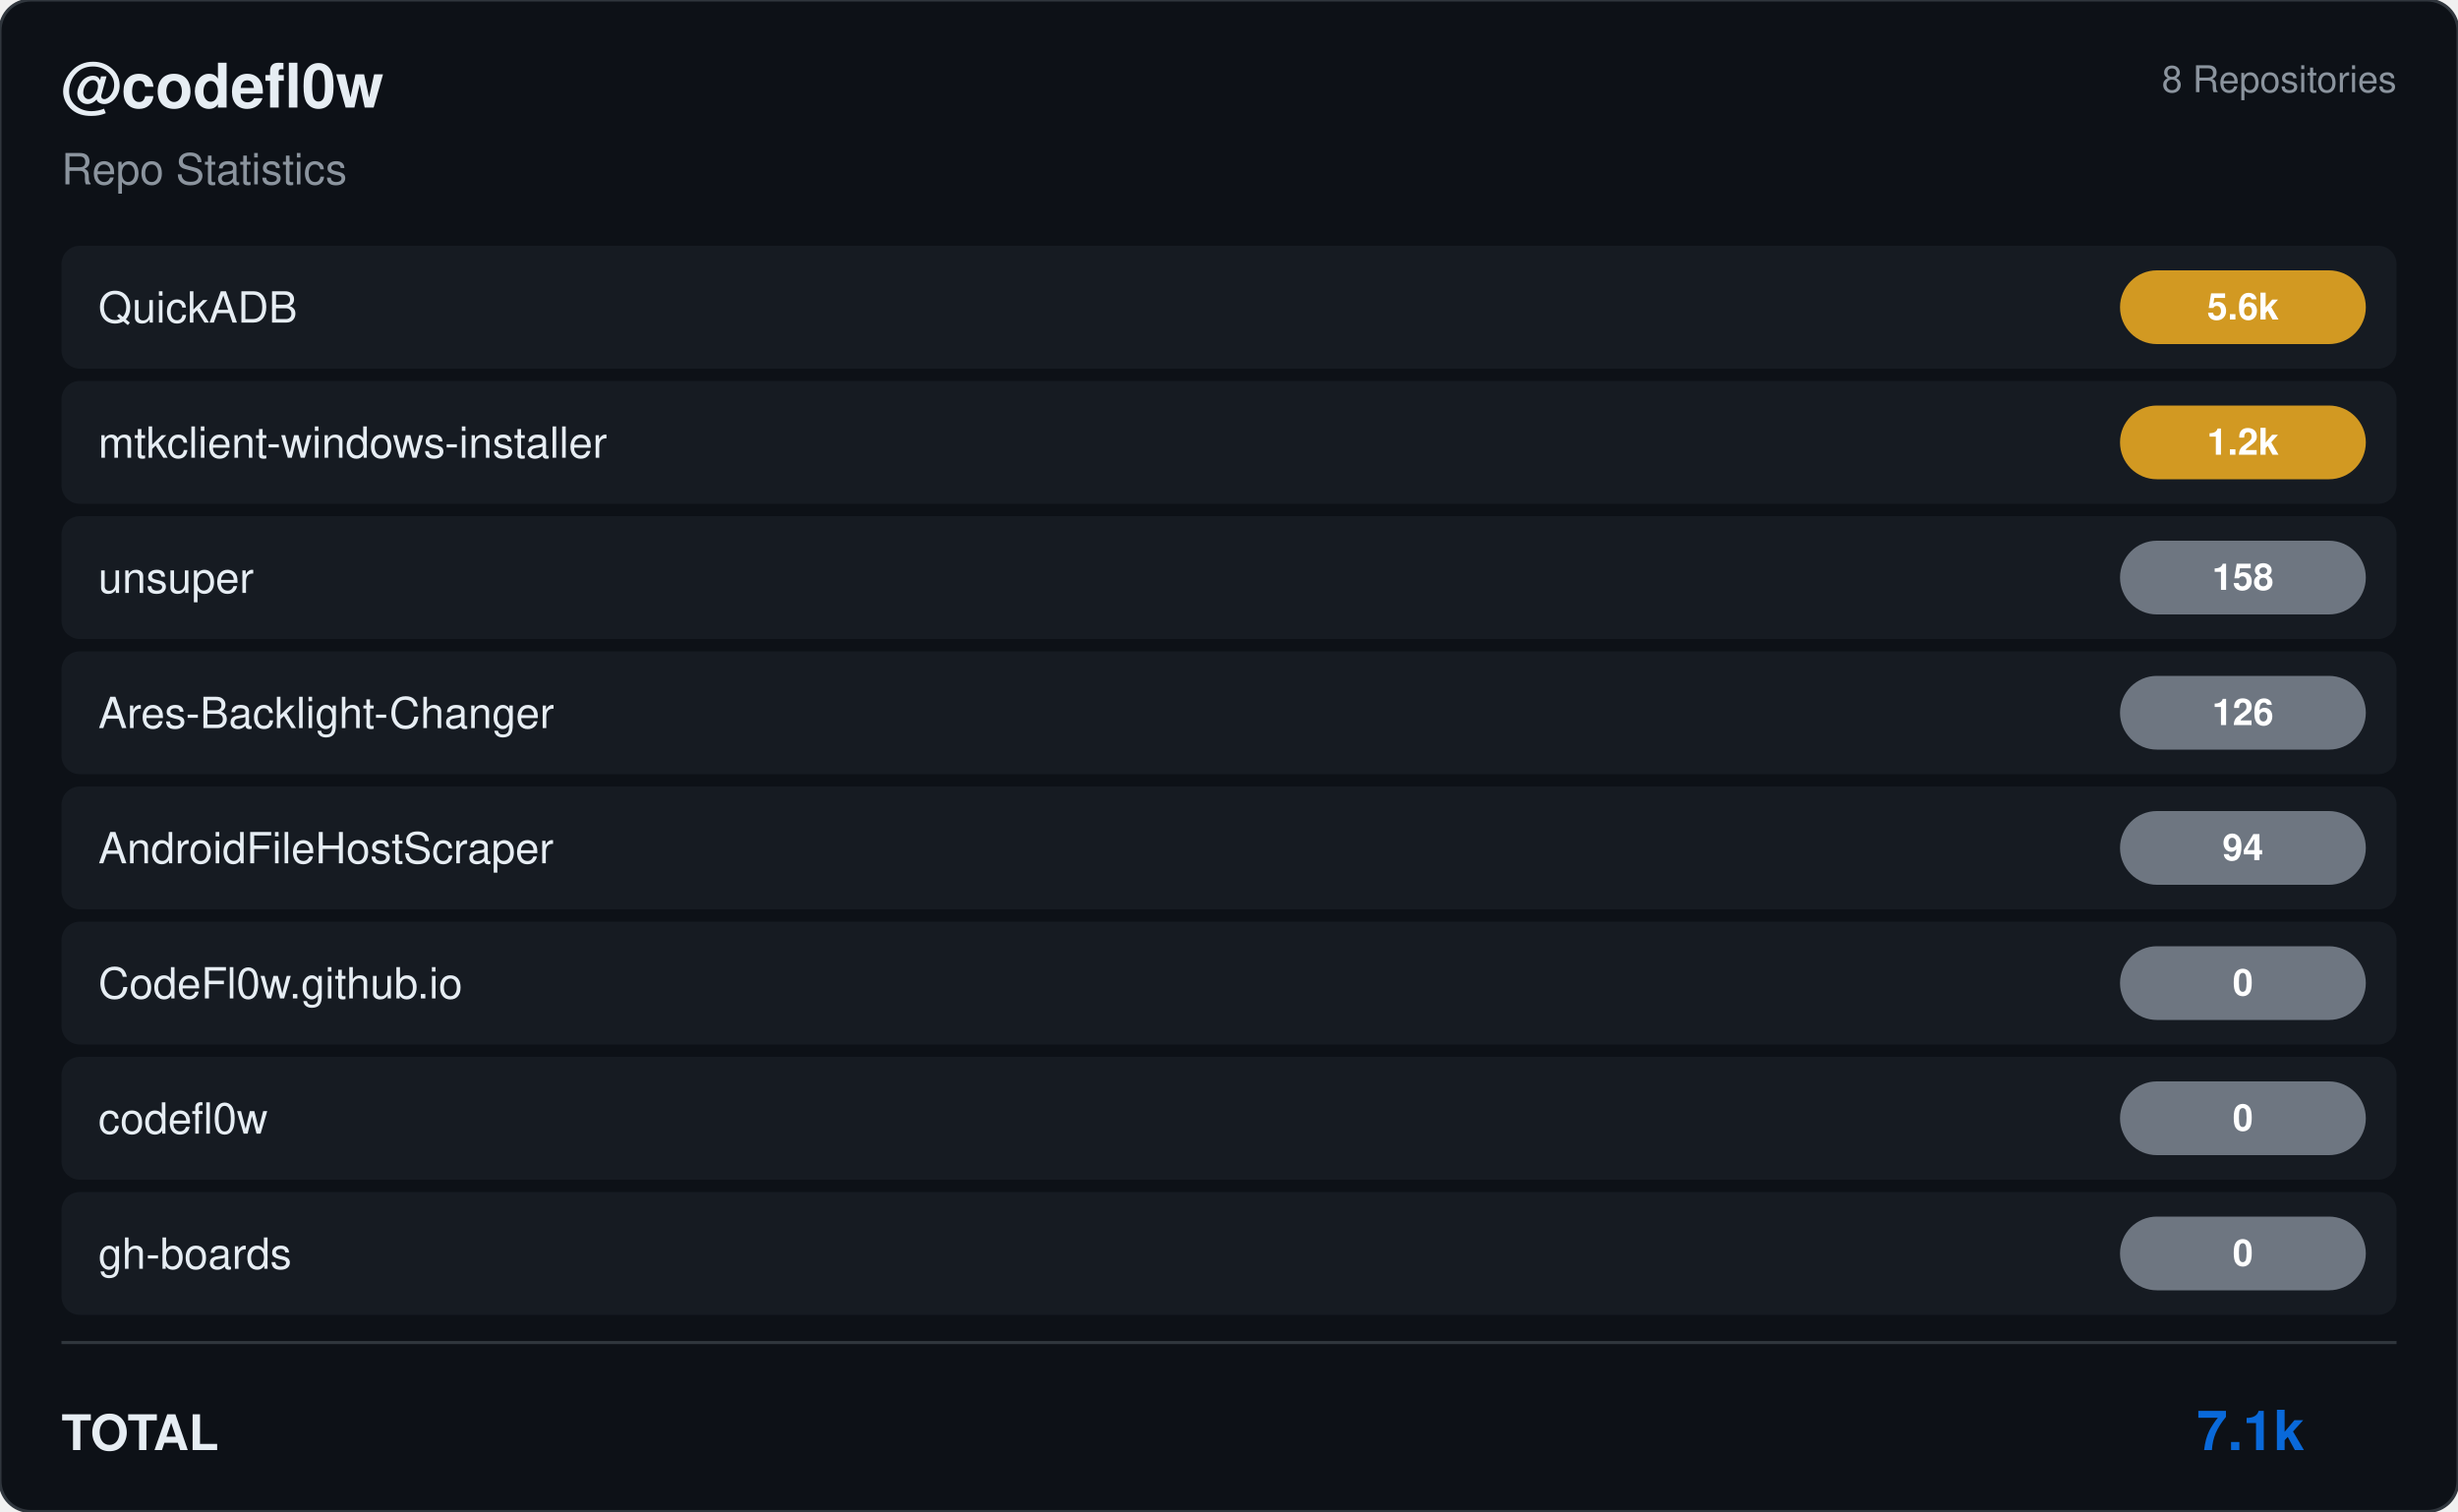
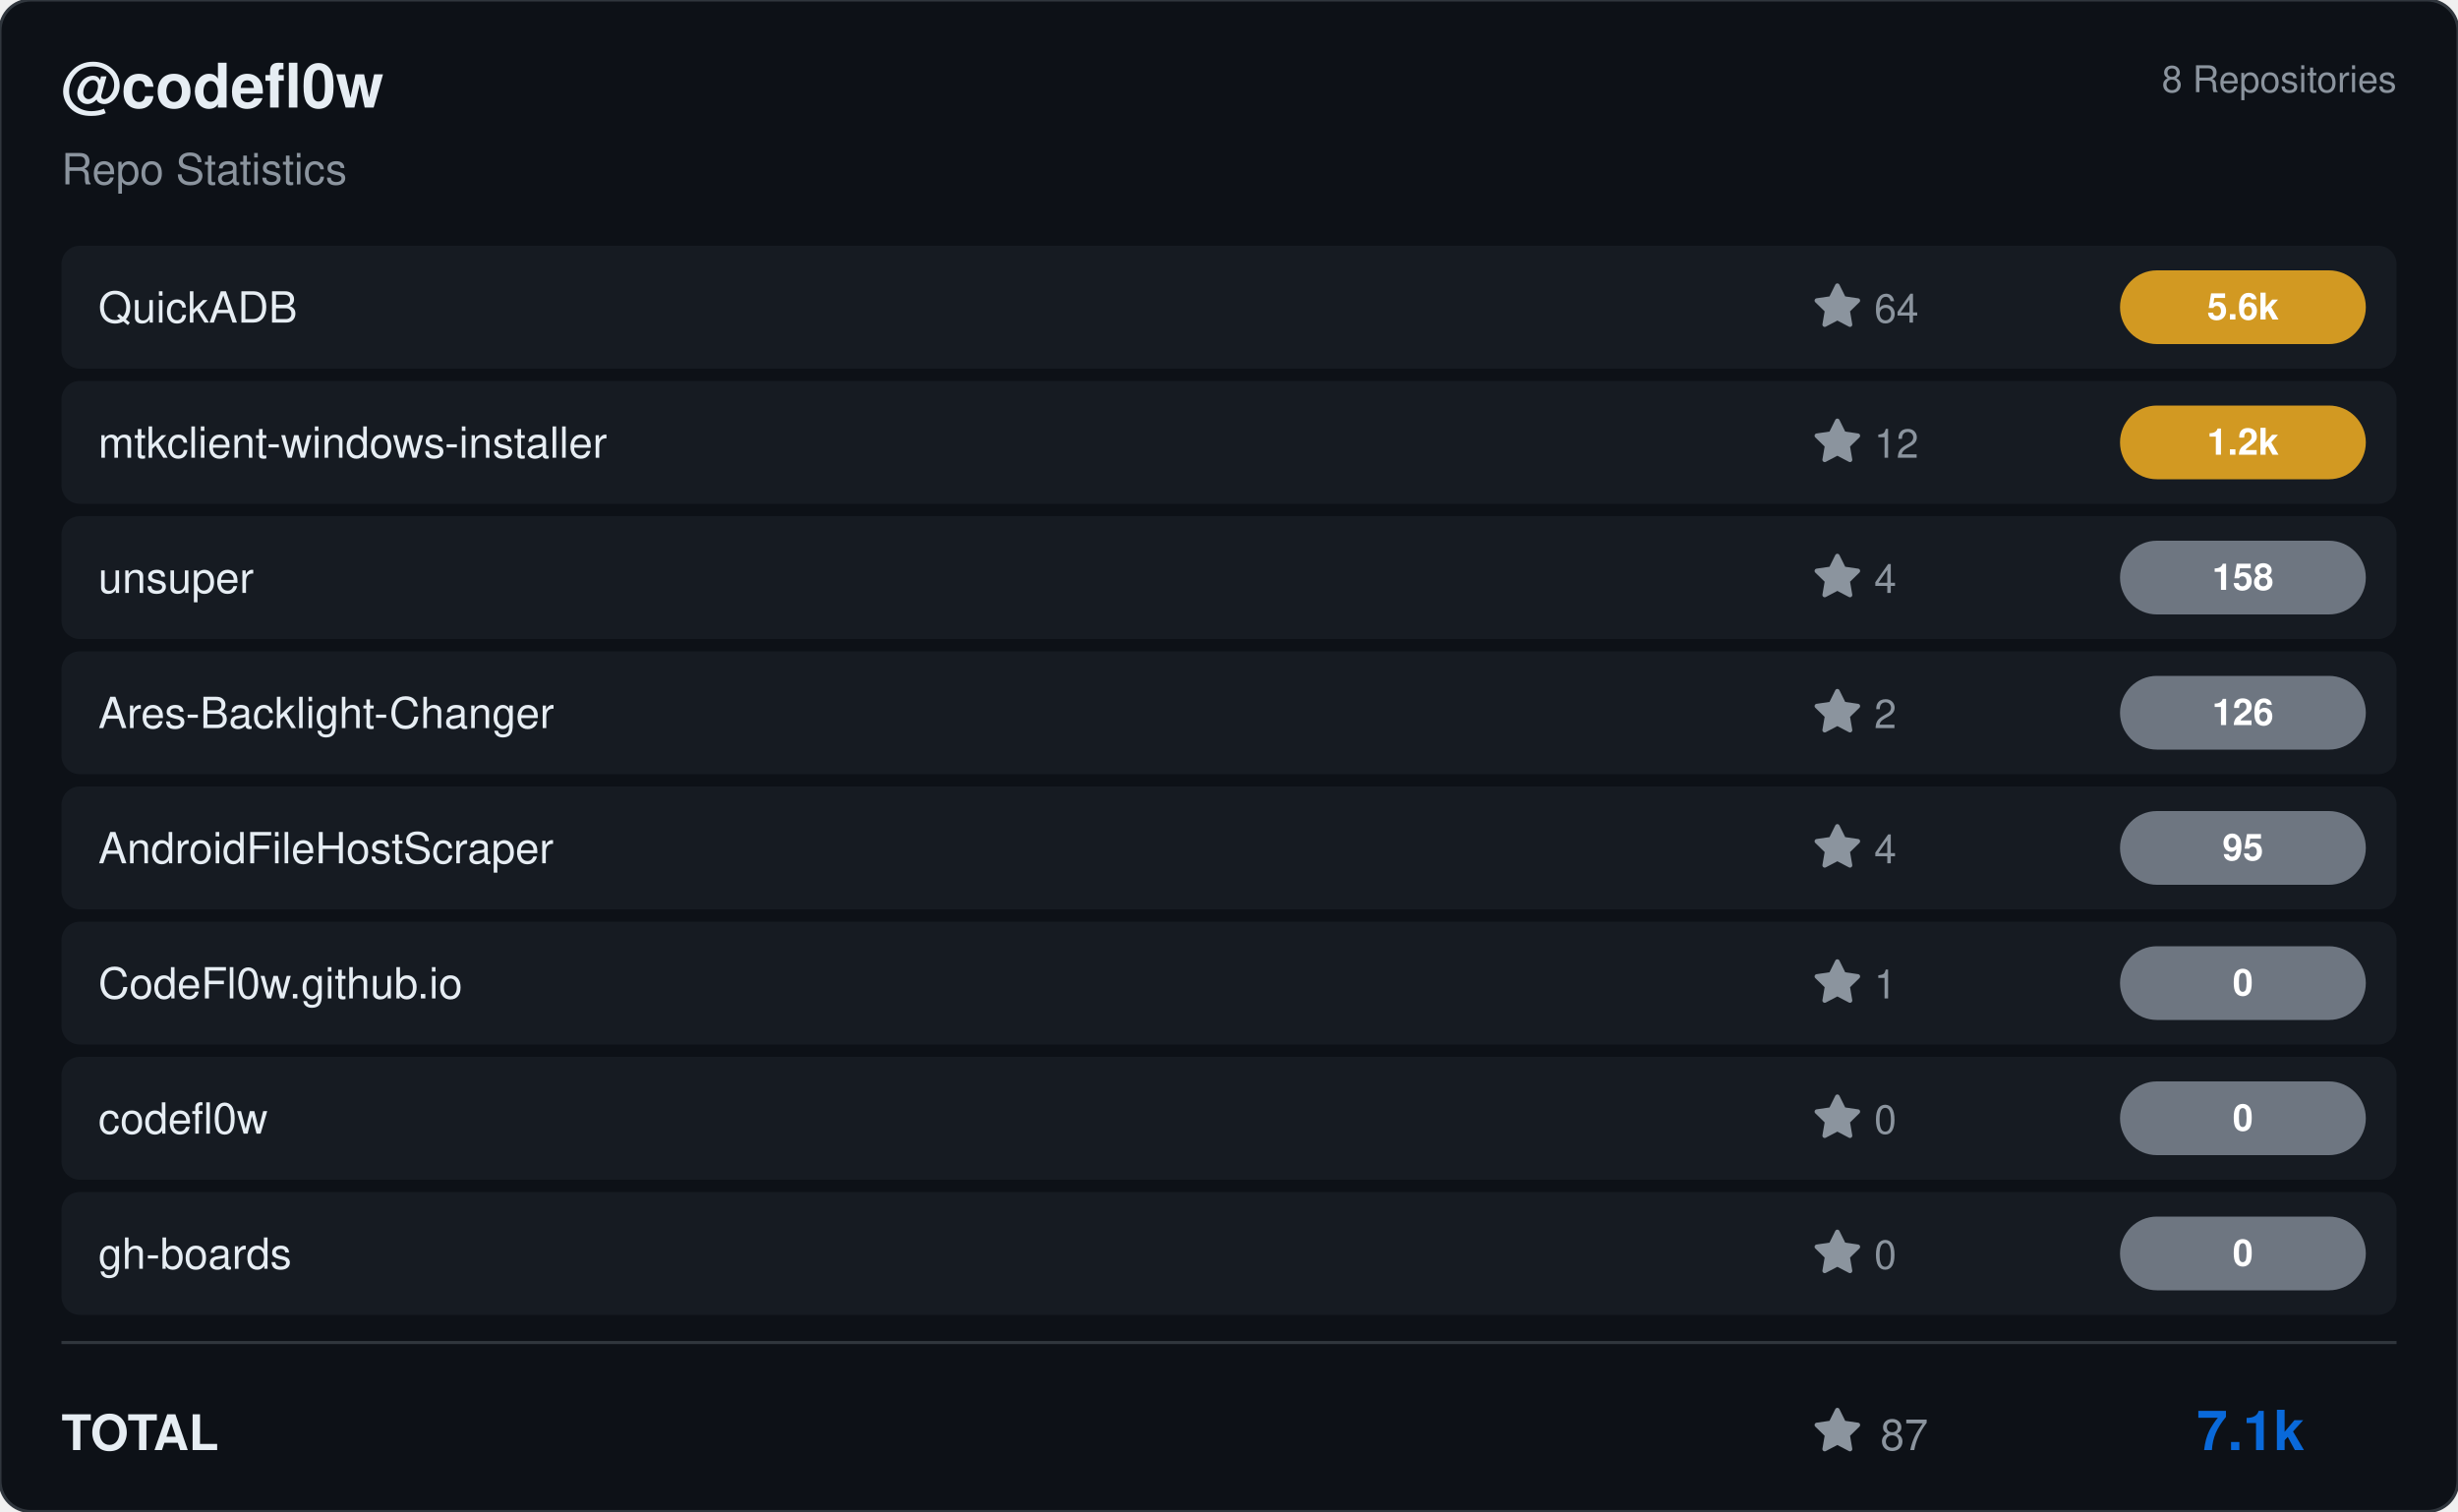
<svg xmlns="http://www.w3.org/2000/svg" viewBox="0 0 800 492" width="800" height="492">
  <rect width="800" height="492" rx="10" fill="#0d1117" stroke="#30363d" stroke-width="1" />
  <g transform="translate(20, 35)">
    <text fill="#e6edf3" font-size="20" font-family="Segoe UI, Helvetica, Arial, sans-serif" font-weight="600">@codefl0w</text>
    <text y="25" fill="#8b949e" font-size="14" font-family="Segoe UI, Helvetica, Arial, sans-serif">Repo Statistics</text>
  </g>
  <text x="780" y="30" fill="#8b949e" font-size="12" font-family="Segoe UI, Helvetica, Arial, sans-serif" text-anchor="end">8 Repositories</text>
  <rect x="20" y="80" width="760" height="40" rx="6" fill="#161b22" />
  <text x="32" y="105" fill="#e6edf3" font-size="14" font-family="Segoe UI, Helvetica, Arial, sans-serif" font-weight="500">QuickADB</text>
+   <g transform="translate(590, 92)">
+     <path d="M8 .25a.75.75 0 0 1 .673.418l1.882 3.815 4.21.612a.75.75 0 0 1 .416 1.279l-3.046 2.97.719 4.192a.751.751 0 0 1-1.088.791L8 12.347l-3.766 1.98a.75.75 0 0 1-1.088-.79l.72-4.194L.818 6.374a.75.75 0 0 1 .416-1.28l4.21-.611L7.327.668A.75.75 0 0 1 8 .25Z" fill="#8b949e" />
+     <text x="20" y="13" fill="#8b949e" font-size="13" font-family="Segoe UI, Helvetica, Arial, sans-serif">64</text>
+   </g>
  <rect x="690" y="88.0" width="80" height="24" rx="12" fill="#d29922" />
  <text x="730.0" y="104.0" fill="#ffffff" font-size="12" font-weight="bold" font-family="Segoe UI, Helvetica, Arial, sans-serif" text-anchor="middle">5.6k</text>
  <rect x="20" y="124" width="760" height="40" rx="6" fill="#161b22" />
  <text x="32" y="149" fill="#e6edf3" font-size="14" font-family="Segoe UI, Helvetica, Arial, sans-serif" font-weight="500">mtkclient-windows-installer</text>
+   <g transform="translate(590, 136)">
+     <path d="M8 .25a.75.75 0 0 1 .673.418l1.882 3.815 4.21.612a.75.75 0 0 1 .416 1.279l-3.046 2.97.719 4.192a.751.751 0 0 1-1.088.791L8 12.347l-3.766 1.98a.75.75 0 0 1-1.088-.79l.72-4.194L.818 6.374a.75.75 0 0 1 .416-1.28l4.21-.611L7.327.668A.75.75 0 0 1 8 .25Z" fill="#8b949e" />
+     <text x="20" y="13" fill="#8b949e" font-size="13" font-family="Segoe UI, Helvetica, Arial, sans-serif">12</text>
+   </g>
  <rect x="690" y="132.0" width="80" height="24" rx="12" fill="#d29922" />
  <text x="730.0" y="148.0" fill="#ffffff" font-size="12" font-weight="bold" font-family="Segoe UI, Helvetica, Arial, sans-serif" text-anchor="middle">1.2k</text>
  <rect x="20" y="168" width="760" height="40" rx="6" fill="#161b22" />
  <text x="32" y="193" fill="#e6edf3" font-size="14" font-family="Segoe UI, Helvetica, Arial, sans-serif" font-weight="500">unsuper</text>
+   <g transform="translate(590, 180)">
+     <path d="M8 .25a.75.75 0 0 1 .673.418l1.882 3.815 4.21.612a.75.75 0 0 1 .416 1.279l-3.046 2.97.719 4.192a.751.751 0 0 1-1.088.791L8 12.347l-3.766 1.98a.75.75 0 0 1-1.088-.79l.72-4.194L.818 6.374a.75.75 0 0 1 .416-1.28l4.21-.611L7.327.668A.75.75 0 0 1 8 .25Z" fill="#8b949e" />
+     <text x="20" y="13" fill="#8b949e" font-size="13" font-family="Segoe UI, Helvetica, Arial, sans-serif">4</text>
+   </g>
  <rect x="690" y="176.0" width="80" height="24" rx="12" fill="#6e7681" />
  <text x="730.0" y="192.0" fill="#ffffff" font-size="12" font-weight="bold" font-family="Segoe UI, Helvetica, Arial, sans-serif" text-anchor="middle">158</text>
  <rect x="20" y="212" width="760" height="40" rx="6" fill="#161b22" />
  <text x="32" y="237" fill="#e6edf3" font-size="14" font-family="Segoe UI, Helvetica, Arial, sans-serif" font-weight="500">Ares-Backlight-Changer</text>
+   <g transform="translate(590, 224)">
+     <path d="M8 .25a.75.75 0 0 1 .673.418l1.882 3.815 4.21.612a.75.75 0 0 1 .416 1.279l-3.046 2.97.719 4.192a.751.751 0 0 1-1.088.791L8 12.347l-3.766 1.98a.75.75 0 0 1-1.088-.79l.72-4.194L.818 6.374a.75.75 0 0 1 .416-1.28l4.21-.611L7.327.668A.75.75 0 0 1 8 .25Z" fill="#8b949e" />
+     <text x="20" y="13" fill="#8b949e" font-size="13" font-family="Segoe UI, Helvetica, Arial, sans-serif">2</text>
+   </g>
  <rect x="690" y="220.0" width="80" height="24" rx="12" fill="#6e7681" />
  <text x="730.0" y="236.0" fill="#ffffff" font-size="12" font-weight="bold" font-family="Segoe UI, Helvetica, Arial, sans-serif" text-anchor="middle">126</text>
  <rect x="20" y="256" width="760" height="40" rx="6" fill="#161b22" />
  <text x="32" y="281" fill="#e6edf3" font-size="14" font-family="Segoe UI, Helvetica, Arial, sans-serif" font-weight="500">AndroidFileHostScraper</text>
+   <g transform="translate(590, 268)">
+     <path d="M8 .25a.75.75 0 0 1 .673.418l1.882 3.815 4.21.612a.75.75 0 0 1 .416 1.279l-3.046 2.97.719 4.192a.751.751 0 0 1-1.088.791L8 12.347l-3.766 1.98a.75.75 0 0 1-1.088-.79l.72-4.194L.818 6.374a.75.75 0 0 1 .416-1.28l4.21-.611L7.327.668A.75.75 0 0 1 8 .25Z" fill="#8b949e" />
+     <text x="20" y="13" fill="#8b949e" font-size="13" font-family="Segoe UI, Helvetica, Arial, sans-serif">4</text>
+   </g>
  <rect x="690" y="264.0" width="80" height="24" rx="12" fill="#6e7681" />
-   <text x="730.0" y="280.0" fill="#ffffff" font-size="12" font-weight="bold" font-family="Segoe UI, Helvetica, Arial, sans-serif" text-anchor="middle">94</text>
+   <text x="730.0" y="280.0" fill="#ffffff" font-size="12" font-weight="bold" font-family="Segoe UI, Helvetica, Arial, sans-serif" text-anchor="middle">95</text>
  <rect x="20" y="300" width="760" height="40" rx="6" fill="#161b22" />
  <text x="32" y="325" fill="#e6edf3" font-size="14" font-family="Segoe UI, Helvetica, Arial, sans-serif" font-weight="500">CodeFl0w.github.io</text>
+   <g transform="translate(590, 312)">
+     <path d="M8 .25a.75.75 0 0 1 .673.418l1.882 3.815 4.21.612a.75.75 0 0 1 .416 1.279l-3.046 2.97.719 4.192a.751.751 0 0 1-1.088.791L8 12.347l-3.766 1.98a.75.75 0 0 1-1.088-.79l.72-4.194L.818 6.374a.75.75 0 0 1 .416-1.28l4.21-.611L7.327.668A.75.75 0 0 1 8 .25Z" fill="#8b949e" />
+     <text x="20" y="13" fill="#8b949e" font-size="13" font-family="Segoe UI, Helvetica, Arial, sans-serif">1</text>
+   </g>
  <rect x="690" y="308.0" width="80" height="24" rx="12" fill="#6e7681" />
  <text x="730.0" y="324.0" fill="#ffffff" font-size="12" font-weight="bold" font-family="Segoe UI, Helvetica, Arial, sans-serif" text-anchor="middle">0</text>
  <rect x="20" y="344" width="760" height="40" rx="6" fill="#161b22" />
  <text x="32" y="369" fill="#e6edf3" font-size="14" font-family="Segoe UI, Helvetica, Arial, sans-serif" font-weight="500">codefl0w</text>
+   <g transform="translate(590, 356)">
+     <path d="M8 .25a.75.75 0 0 1 .673.418l1.882 3.815 4.21.612a.75.75 0 0 1 .416 1.279l-3.046 2.97.719 4.192a.751.751 0 0 1-1.088.791L8 12.347l-3.766 1.98a.75.75 0 0 1-1.088-.79l.72-4.194L.818 6.374a.75.75 0 0 1 .416-1.28l4.21-.611L7.327.668A.75.75 0 0 1 8 .25Z" fill="#8b949e" />
+     <text x="20" y="13" fill="#8b949e" font-size="13" font-family="Segoe UI, Helvetica, Arial, sans-serif">0</text>
+   </g>
  <rect x="690" y="352.0" width="80" height="24" rx="12" fill="#6e7681" />
  <text x="730.0" y="368.0" fill="#ffffff" font-size="12" font-weight="bold" font-family="Segoe UI, Helvetica, Arial, sans-serif" text-anchor="middle">0</text>
  <rect x="20" y="388" width="760" height="40" rx="6" fill="#161b22" />
  <text x="32" y="413" fill="#e6edf3" font-size="14" font-family="Segoe UI, Helvetica, Arial, sans-serif" font-weight="500">gh-boards</text>
+   <g transform="translate(590, 400)">
+     <path d="M8 .25a.75.75 0 0 1 .673.418l1.882 3.815 4.21.612a.75.75 0 0 1 .416 1.279l-3.046 2.97.719 4.192a.751.751 0 0 1-1.088.791L8 12.347l-3.766 1.98a.75.75 0 0 1-1.088-.79l.72-4.194L.818 6.374a.75.75 0 0 1 .416-1.28l4.21-.611L7.327.668A.75.75 0 0 1 8 .25Z" fill="#8b949e" />
+     <text x="20" y="13" fill="#8b949e" font-size="13" font-family="Segoe UI, Helvetica, Arial, sans-serif">0</text>
+   </g>
  <rect x="690" y="396.0" width="80" height="24" rx="12" fill="#6e7681" />
  <text x="730.0" y="412.0" fill="#ffffff" font-size="12" font-weight="bold" font-family="Segoe UI, Helvetica, Arial, sans-serif" text-anchor="middle">0</text>
  <line x1="20" y1="437" x2="780" y2="437" stroke="#30363d" />
  <text x="20" y="472" fill="#e6edf3" font-size="16" font-family="Segoe UI, Helvetica, Arial, sans-serif" font-weight="600">TOTAL</text>
+   <g transform="translate(590, 458)">
+     <path d="M8 .25a.75.75 0 0 1 .673.418l1.882 3.815 4.21.612a.75.75 0 0 1 .416 1.279l-3.046 2.97.719 4.192a.751.751 0 0 1-1.088.791L8 12.347l-3.766 1.98a.75.75 0 0 1-1.088-.79l.72-4.194L.818 6.374a.75.75 0 0 1 .416-1.28l4.21-.611L7.327.668A.75.75 0 0 1 8 .25Z" fill="#8b949e" />
+     <text x="22" y="14" fill="#8b949e" font-size="14" font-family="Segoe UI, Helvetica, Arial, sans-serif">87</text>
+   </g>
  <text x="750" y="472" fill="#0969da" font-size="18" font-family="Segoe UI, Helvetica, Arial, sans-serif" font-weight="bold" text-anchor="end">7.1k</text>
</svg>
